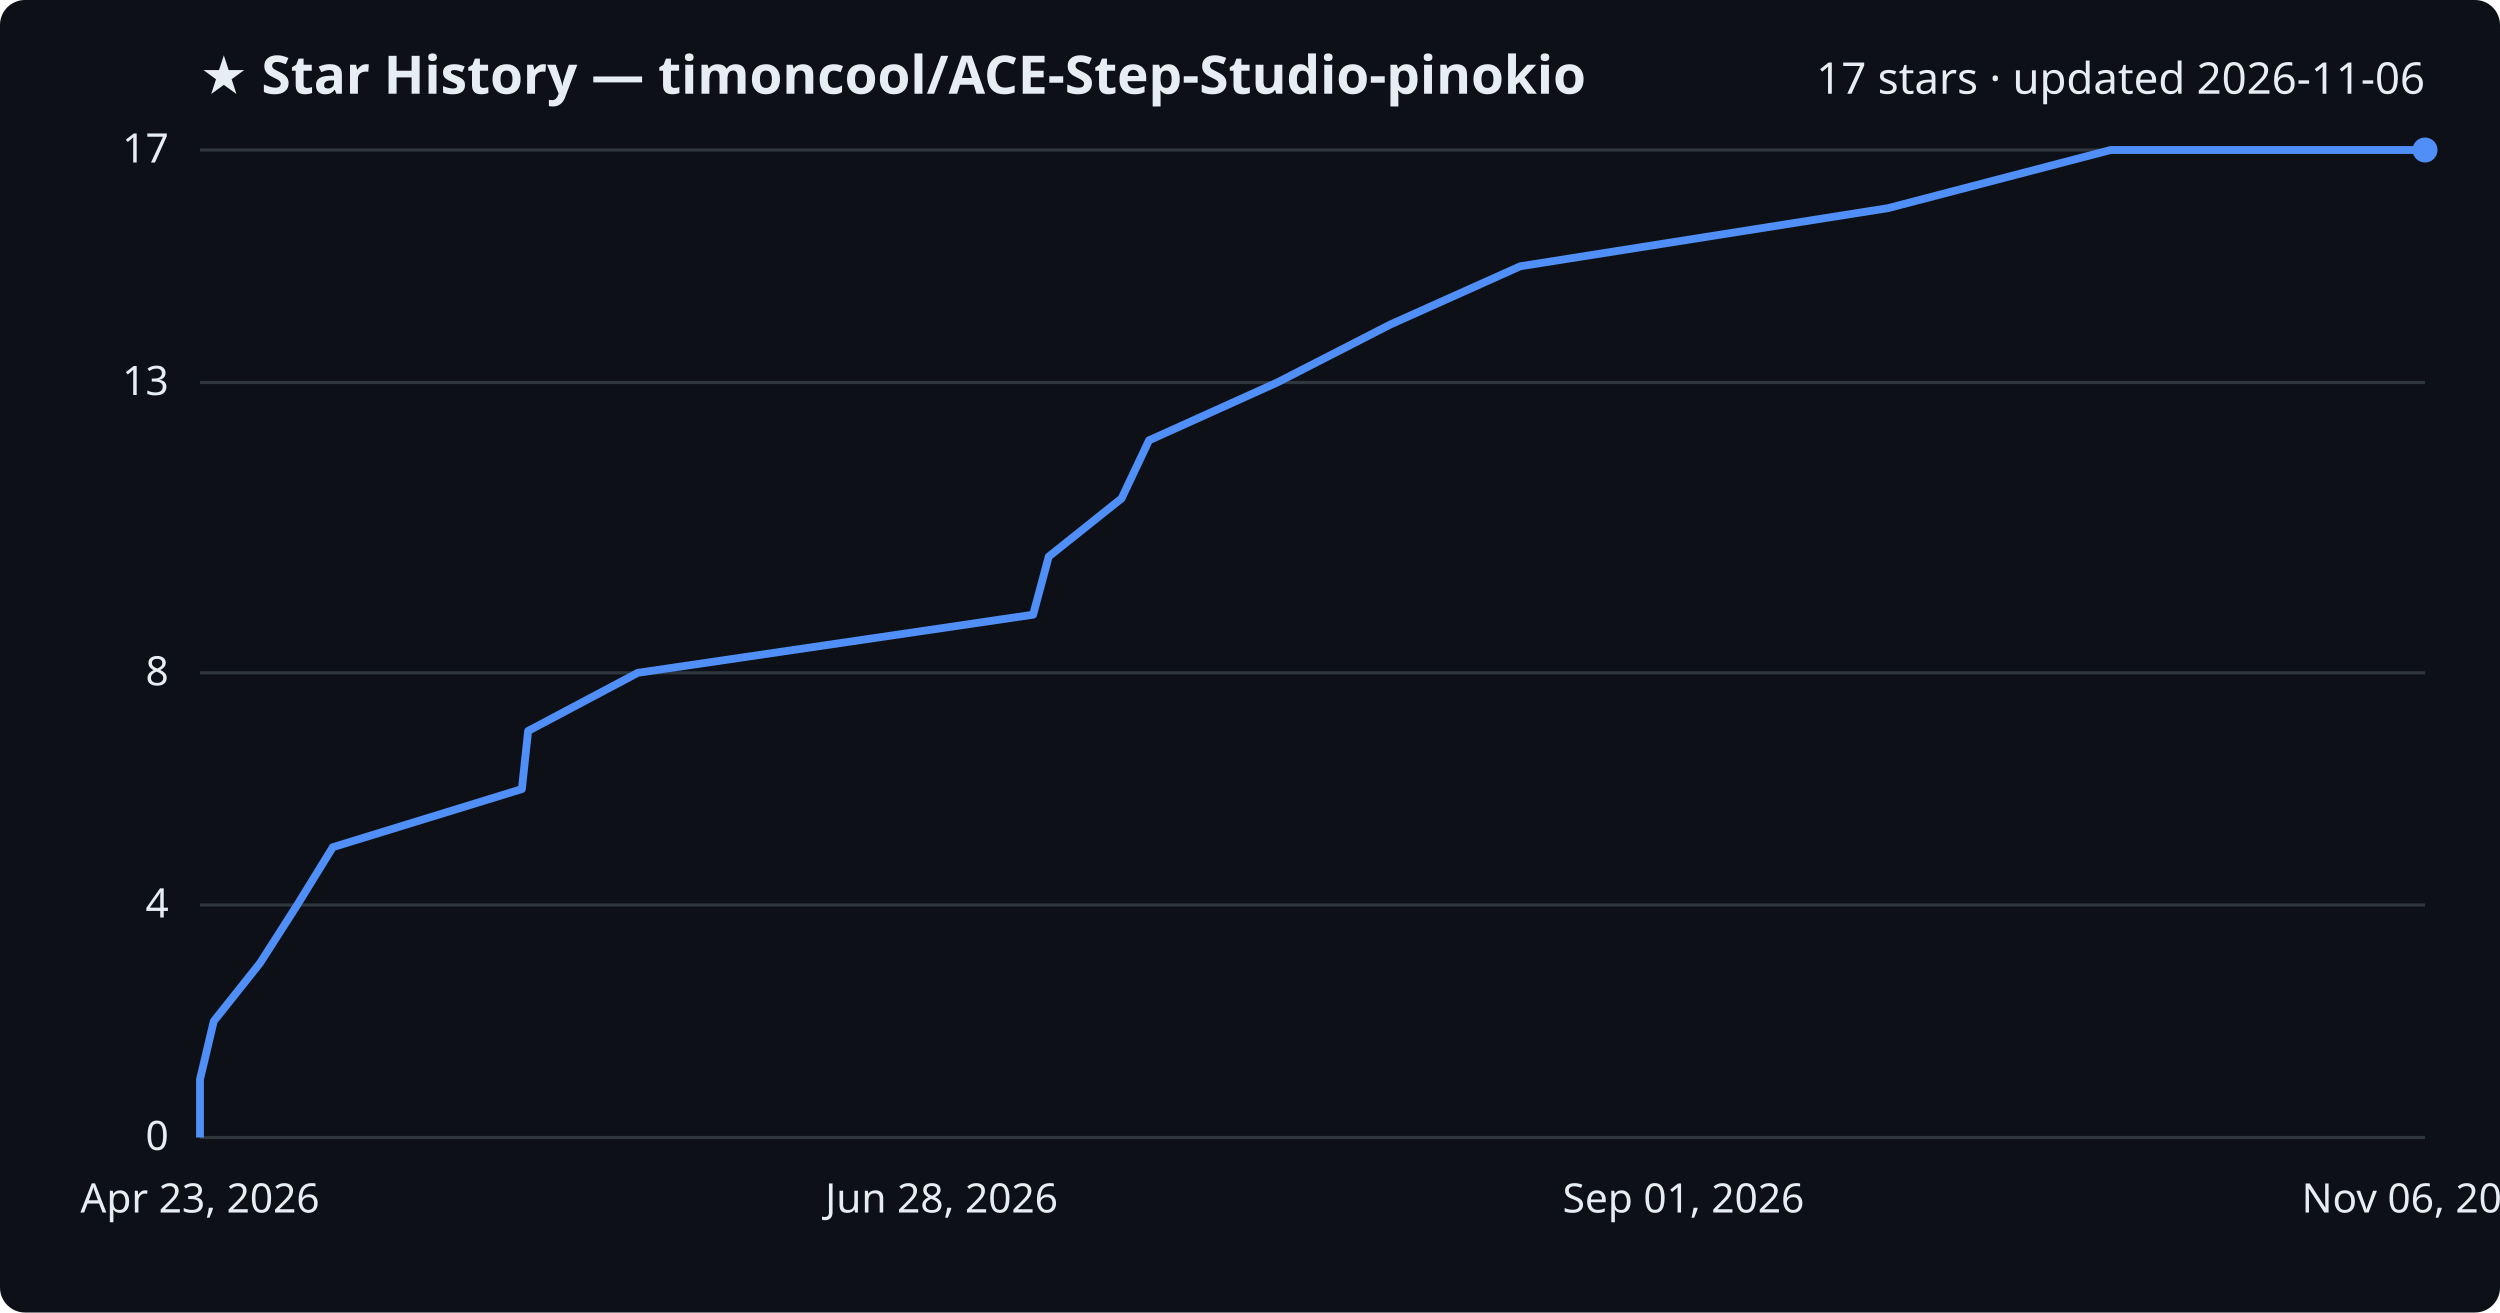
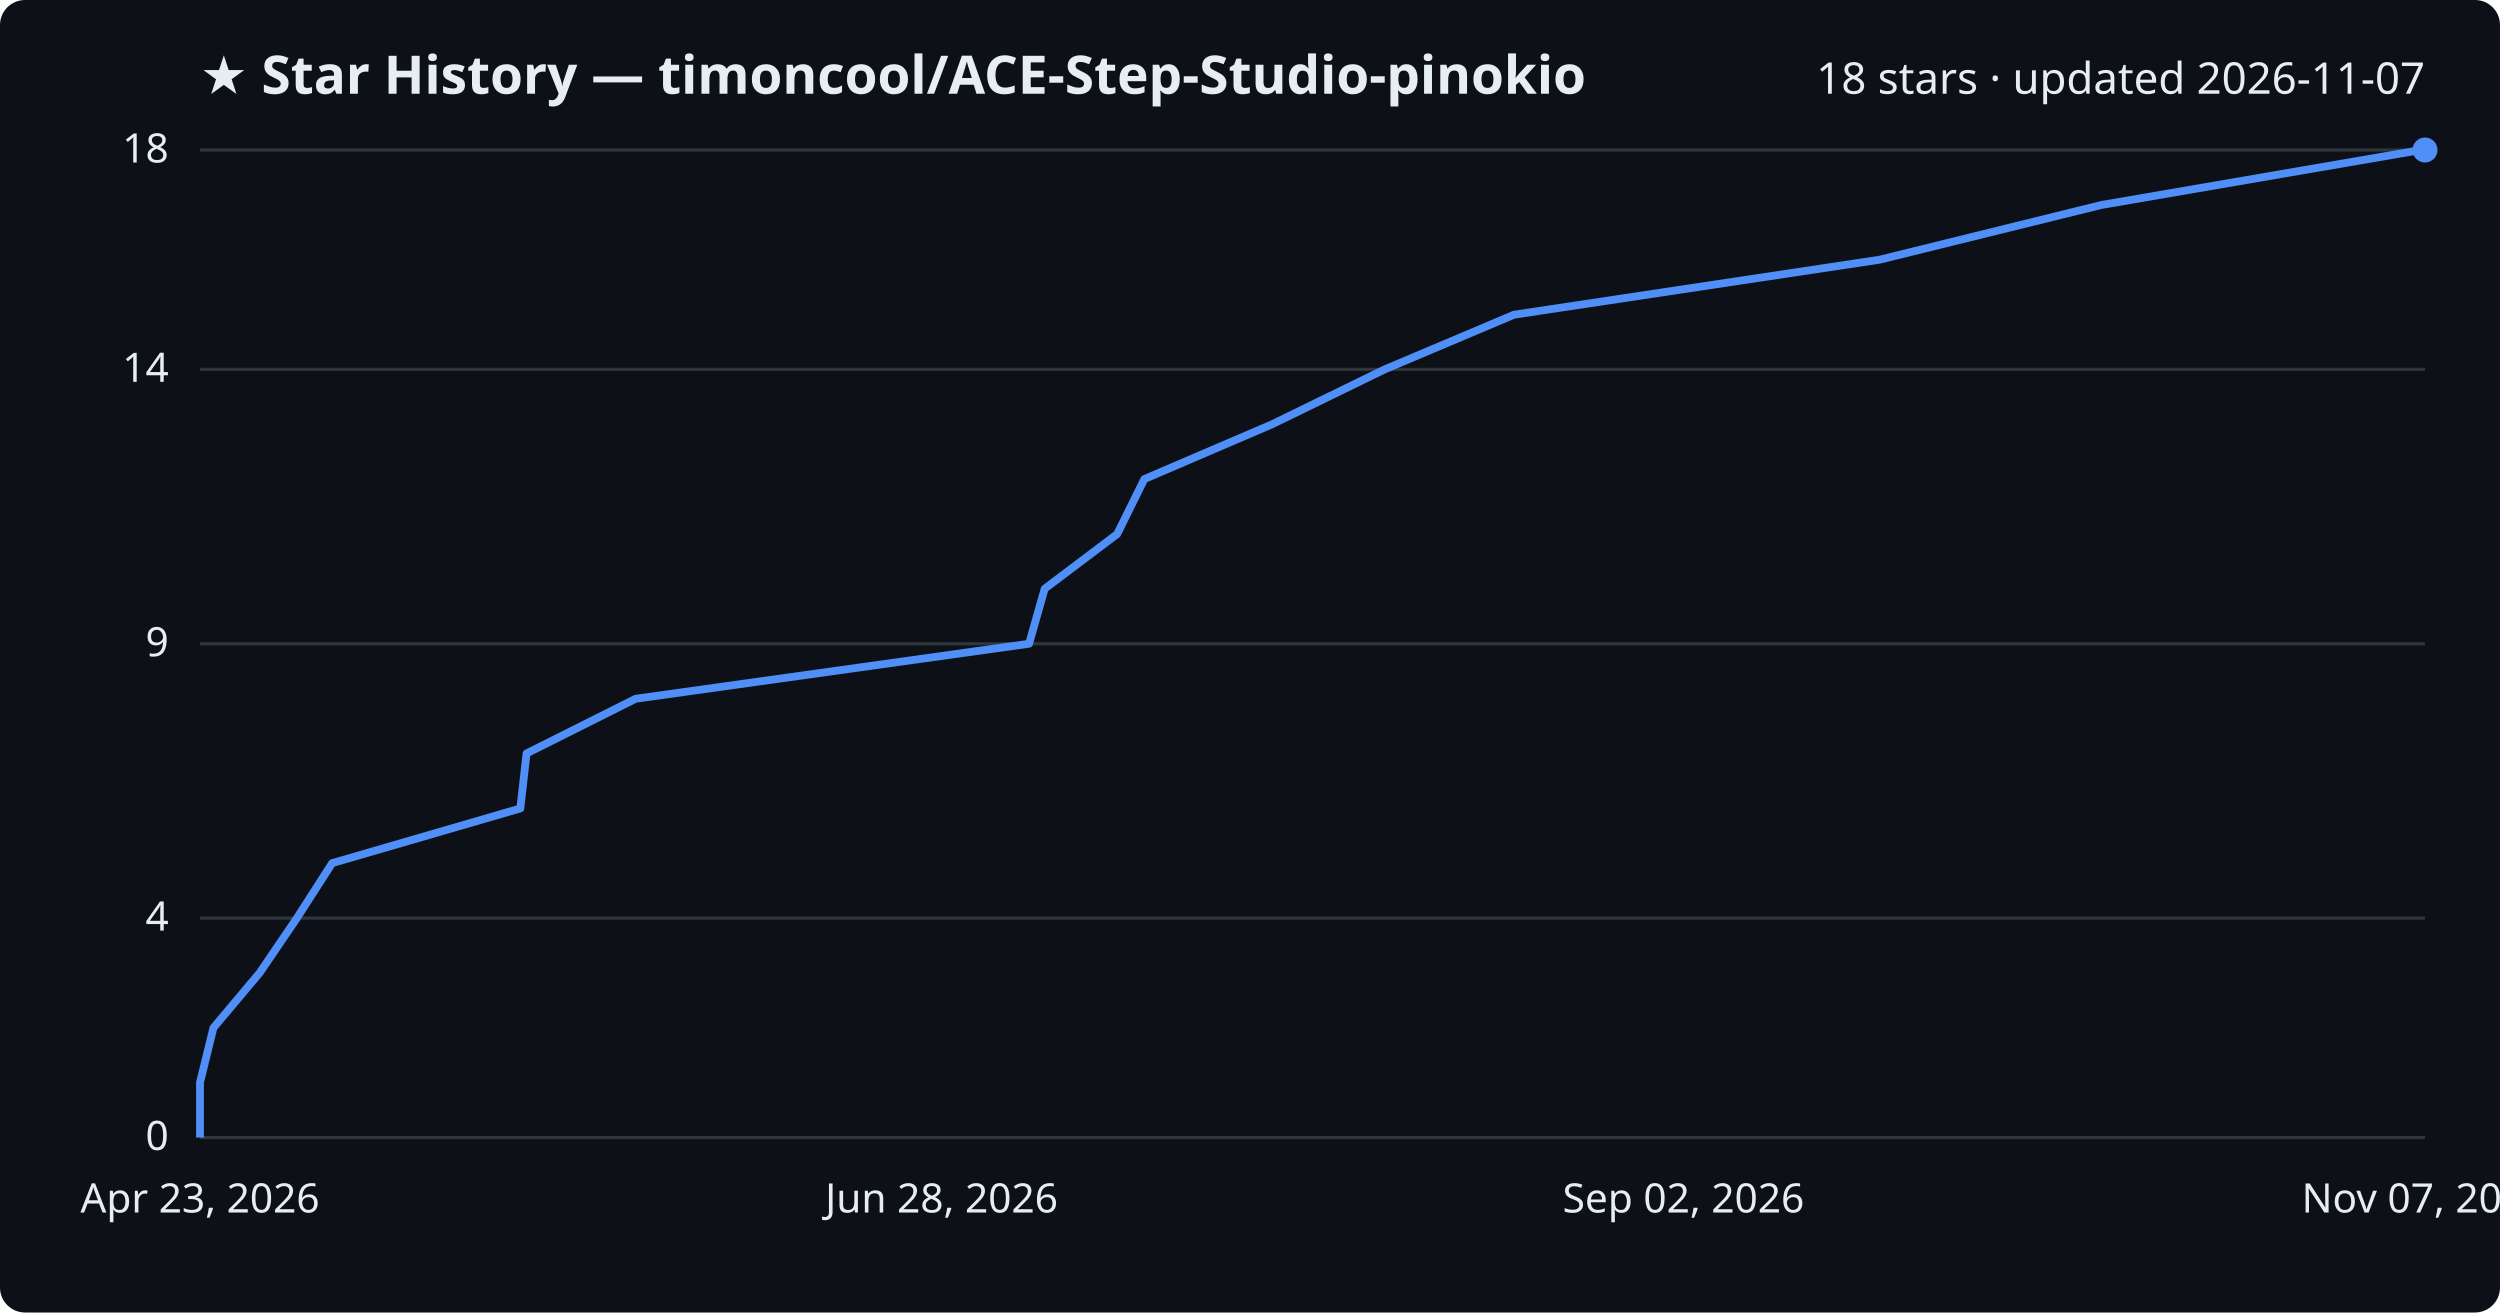
<svg xmlns="http://www.w3.org/2000/svg" viewBox="0 0 800 420" font-family="Segoe UI, sans-serif">
  <rect width="800" height="420" fill="#0d1117" rx="8" />
  <text x="64" y="30" fill="#e6edf3" font-size="17" font-weight="700">★ Star History — timoncool/ACE-Step-Studio-pinokio</text>
-   <text x="776" y="30" fill="#e6edf3" font-size="14" text-anchor="end">17 stars · updated 2026-11-06</text>
+   <text x="776" y="30" fill="#e6edf3" font-size="14" text-anchor="end">18 stars · updated 2026-11-07</text>
  <line x1="64" y1="364.0" x2="776" y2="364.0" stroke="#30363d" stroke-width="1" />
  <text x="54" y="368.0" fill="#e6edf3" font-size="13" text-anchor="end">0</text>
-   <line x1="64" y1="289.6" x2="776" y2="289.6" stroke="#30363d" stroke-width="1" />
-   <text x="54" y="293.6" fill="#e6edf3" font-size="13" text-anchor="end">4</text>
-   <line x1="64" y1="215.3" x2="776" y2="215.3" stroke="#30363d" stroke-width="1" />
-   <text x="54" y="219.3" fill="#e6edf3" font-size="13" text-anchor="end">8</text>
-   <line x1="64" y1="122.4" x2="776" y2="122.4" stroke="#30363d" stroke-width="1" />
-   <text x="54" y="126.4" fill="#e6edf3" font-size="13" text-anchor="end">13</text>
+   <line x1="64" y1="293.8" x2="776" y2="293.8" stroke="#30363d" stroke-width="1" />
+   <text x="54" y="297.8" fill="#e6edf3" font-size="13" text-anchor="end">4</text>
+   <line x1="64" y1="206.0" x2="776" y2="206.0" stroke="#30363d" stroke-width="1" />
+   <text x="54" y="210.0" fill="#e6edf3" font-size="13" text-anchor="end">9</text>
+   <line x1="64" y1="118.2" x2="776" y2="118.2" stroke="#30363d" stroke-width="1" />
+   <text x="54" y="122.2" fill="#e6edf3" font-size="13" text-anchor="end">14</text>
  <line x1="64" y1="48.0" x2="776" y2="48.0" stroke="#30363d" stroke-width="1" />
-   <text x="54" y="52.0" fill="#e6edf3" font-size="13" text-anchor="end">17</text>
-   <path d="M64.0,364.0 L64.0,345.4 L68.4,326.8 L83.2,308.2 L95.1,289.6 L106.5,271.1 L167.0,252.5 L169.0,233.9 L204.1,215.3 L330.6,196.7 L335.6,178.1 L358.9,159.5 L367.7,140.9 L408.7,122.4 L445.0,103.8 L486.5,85.2 L604.2,66.6 L675.4,48.0 L776.0,48.0" fill="none" stroke="#4f8ff7" stroke-width="2.5" stroke-linejoin="round" />
+   <text x="54" y="52.0" fill="#e6edf3" font-size="13" text-anchor="end">18</text>
+   <path d="M64.0,364.0 L64.0,346.4 L68.3,328.9 L83.1,311.3 L95.0,293.8 L106.3,276.2 L166.5,258.7 L168.5,241.1 L203.4,223.6 L329.3,206.0 L334.3,188.4 L357.5,170.9 L366.2,153.3 L407.0,135.8 L443.1,118.2 L484.5,100.7 L601.5,83.1 L672.4,65.6 L774.7,48.0 L776.0,48.0" fill="none" stroke="#4f8ff7" stroke-width="2.5" stroke-linejoin="round" />
  <circle cx="776.0" cy="48.0" r="4" fill="#4f8ff7" />
  <text x="64.0" y="388" fill="#e6edf3" font-size="13" text-anchor="middle">Apr 23, 2026</text>
  <text x="301.3" y="388" fill="#e6edf3" font-size="13" text-anchor="middle">Jun 28, 2026</text>
-   <text x="538.7" y="388" fill="#e6edf3" font-size="13" text-anchor="middle">Sep 01, 2026</text>
-   <text x="776.0" y="388" fill="#e6edf3" font-size="13" text-anchor="middle">Nov 06, 2026</text>
+   <text x="538.7" y="388" fill="#e6edf3" font-size="13" text-anchor="middle">Sep 02, 2026</text>
+   <text x="776.0" y="388" fill="#e6edf3" font-size="13" text-anchor="middle">Nov 07, 2026</text>
</svg>
